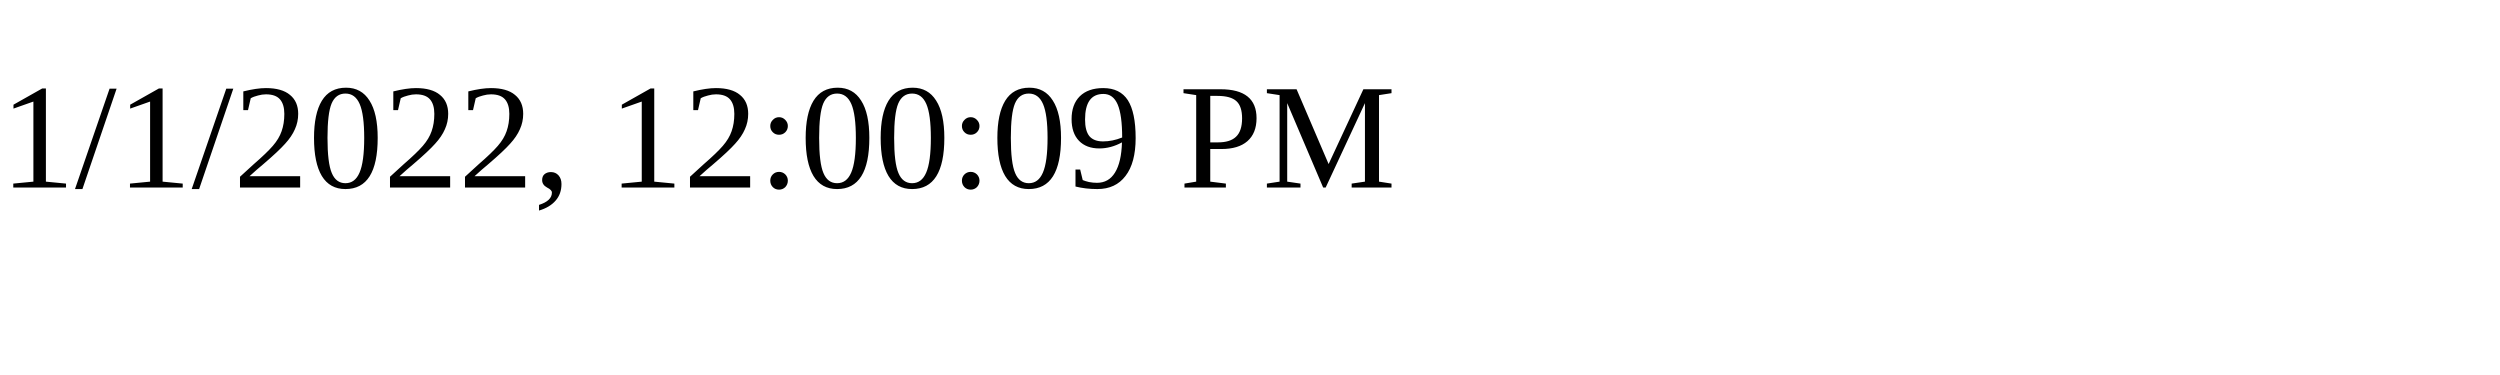
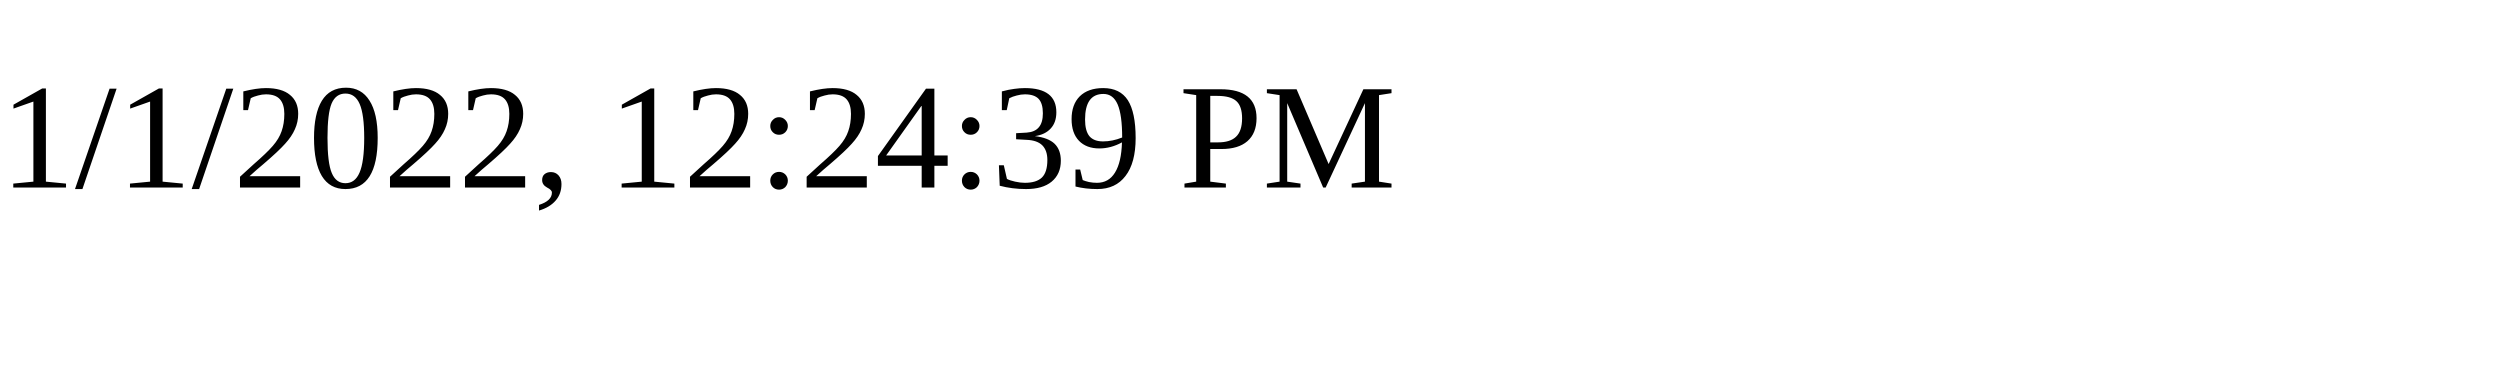
<svg xmlns="http://www.w3.org/2000/svg" height="30" width="200">
-   <text x="0" y="15">1/1/2022, 12:00:09 PM</text>
+   <text x="0" y="15">1/1/2022, 12:24:39 PM</text>
</svg>
